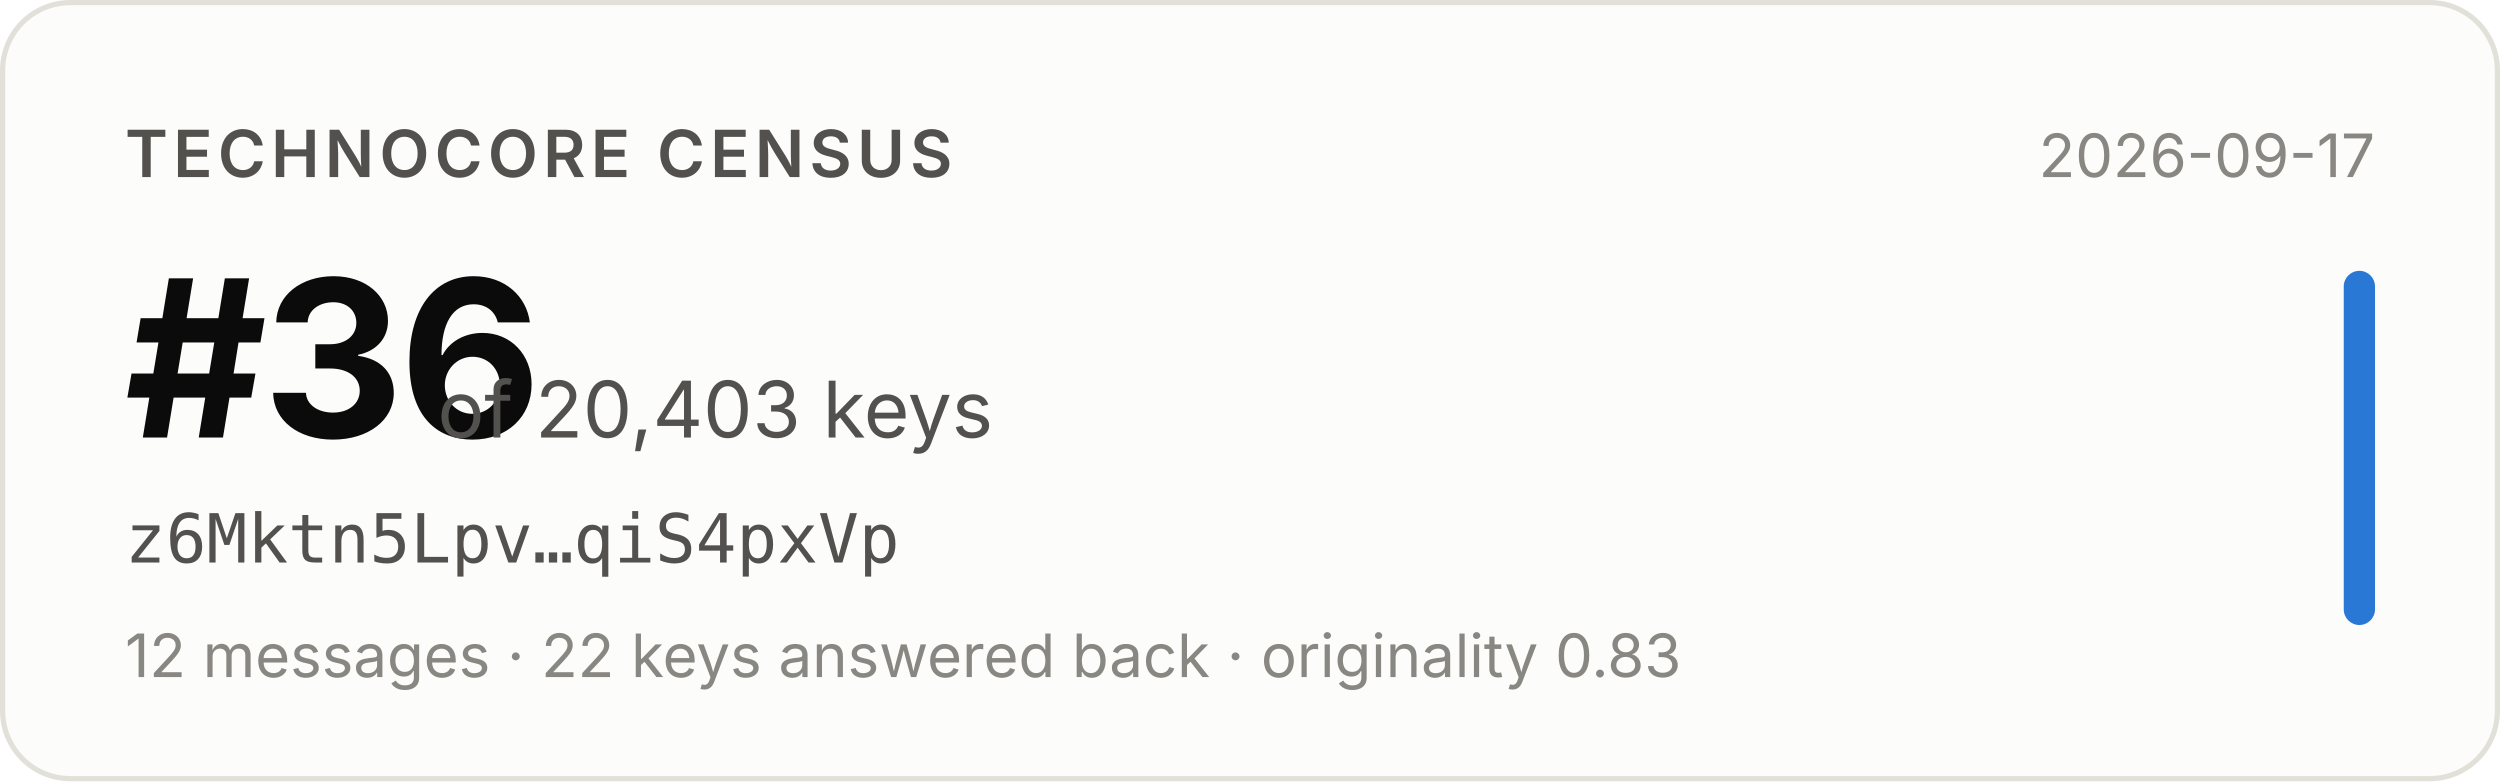
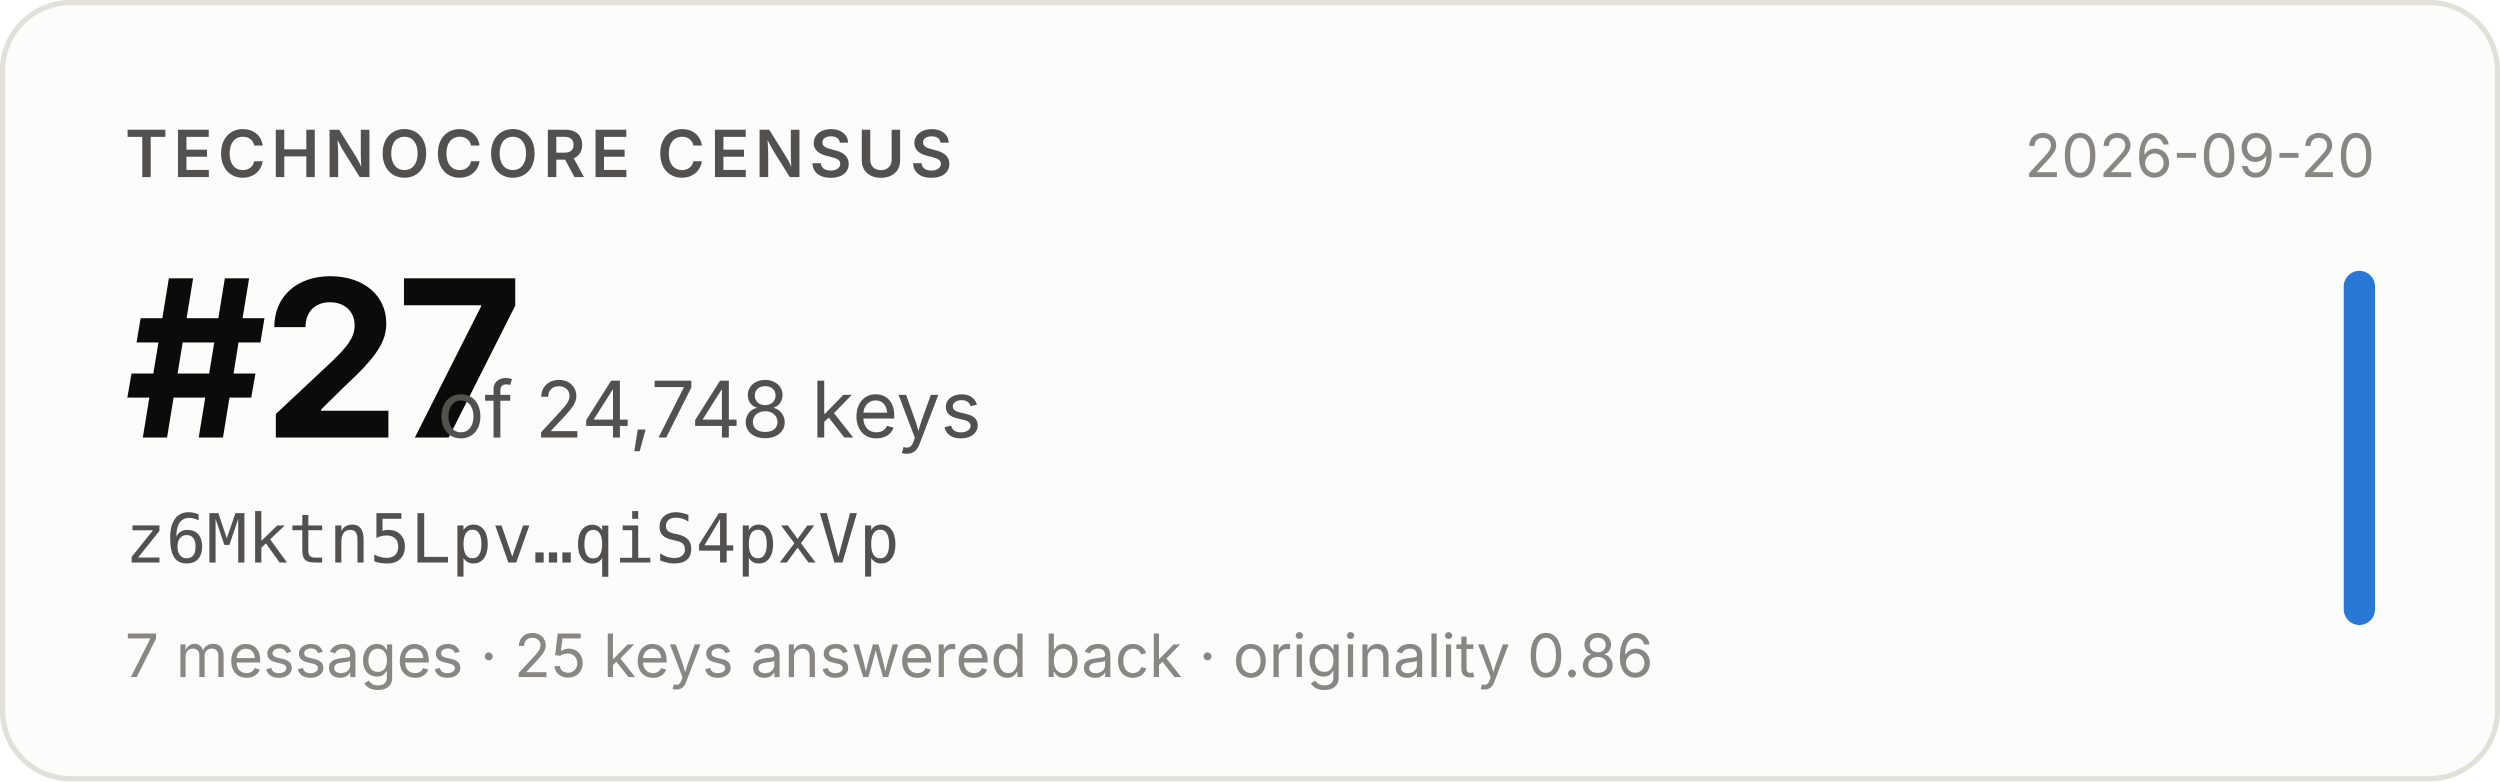
- <svg xmlns="http://www.w3.org/2000/svg" width="480" height="150" viewBox="0 0 480 150" role="img" aria-label="Technocore Census rank #36 of 20,403 keys for z6Mktn5Lpv…qiS4pxVp, snapshot 2026-09-17">
+ <svg xmlns="http://www.w3.org/2000/svg" width="480" height="150" viewBox="0 0 480 150" role="img" aria-label="Technocore Census rank #27 of 24,748 keys for z6Mktn5Lpv…qiS4pxVp, snapshot 2026-09-20">
  <rect x="0.5" y="0.5" width="479" height="149" rx="13" fill="#fcfcfb" stroke="#e1e0d9" />
  <g font-family="system-ui, -apple-system, 'Segoe UI', sans-serif">
    <text x="24" y="34" font-size="12.5" font-weight="600" fill="#52514e" letter-spacing="0.08em">TECHNOCORE CENSUS</text>
-     <text x="24" y="84" font-size="42" font-weight="650" fill="#0b0b0b" letter-spacing="-0.02em">#36</text>
-     <text x="84" y="84" font-size="15" fill="#52514e">of 20,403 keys</text>
+     <text x="24" y="84" font-size="42" font-weight="650" fill="#0b0b0b" letter-spacing="-0.02em">#27</text>
+     <text x="84" y="84" font-size="15" fill="#52514e">of 24,748 keys</text>
    <text x="24" y="108" font-size="13" fill="#52514e" font-family="ui-monospace, SFMono-Regular, Menlo, monospace">z6Mktn5Lpv…qiS4pxVp</text>
-     <text x="24" y="130" font-size="11.5" fill="#898781">12 messages · 22 keys answered back · originality 0.83</text>
-     <text x="456" y="34" font-size="11.5" fill="#898781" text-anchor="end">2026-09-17</text>
+     <text x="24" y="130" font-size="11.5" fill="#898781">7 messages · 25 keys answered back · originality 0.86</text>
+     <text x="456" y="34" font-size="11.5" fill="#898781" text-anchor="end">2026-09-20</text>
    <rect x="450" y="52" width="6" height="68" rx="3" fill="#2a78d6" />
  </g>
</svg>
